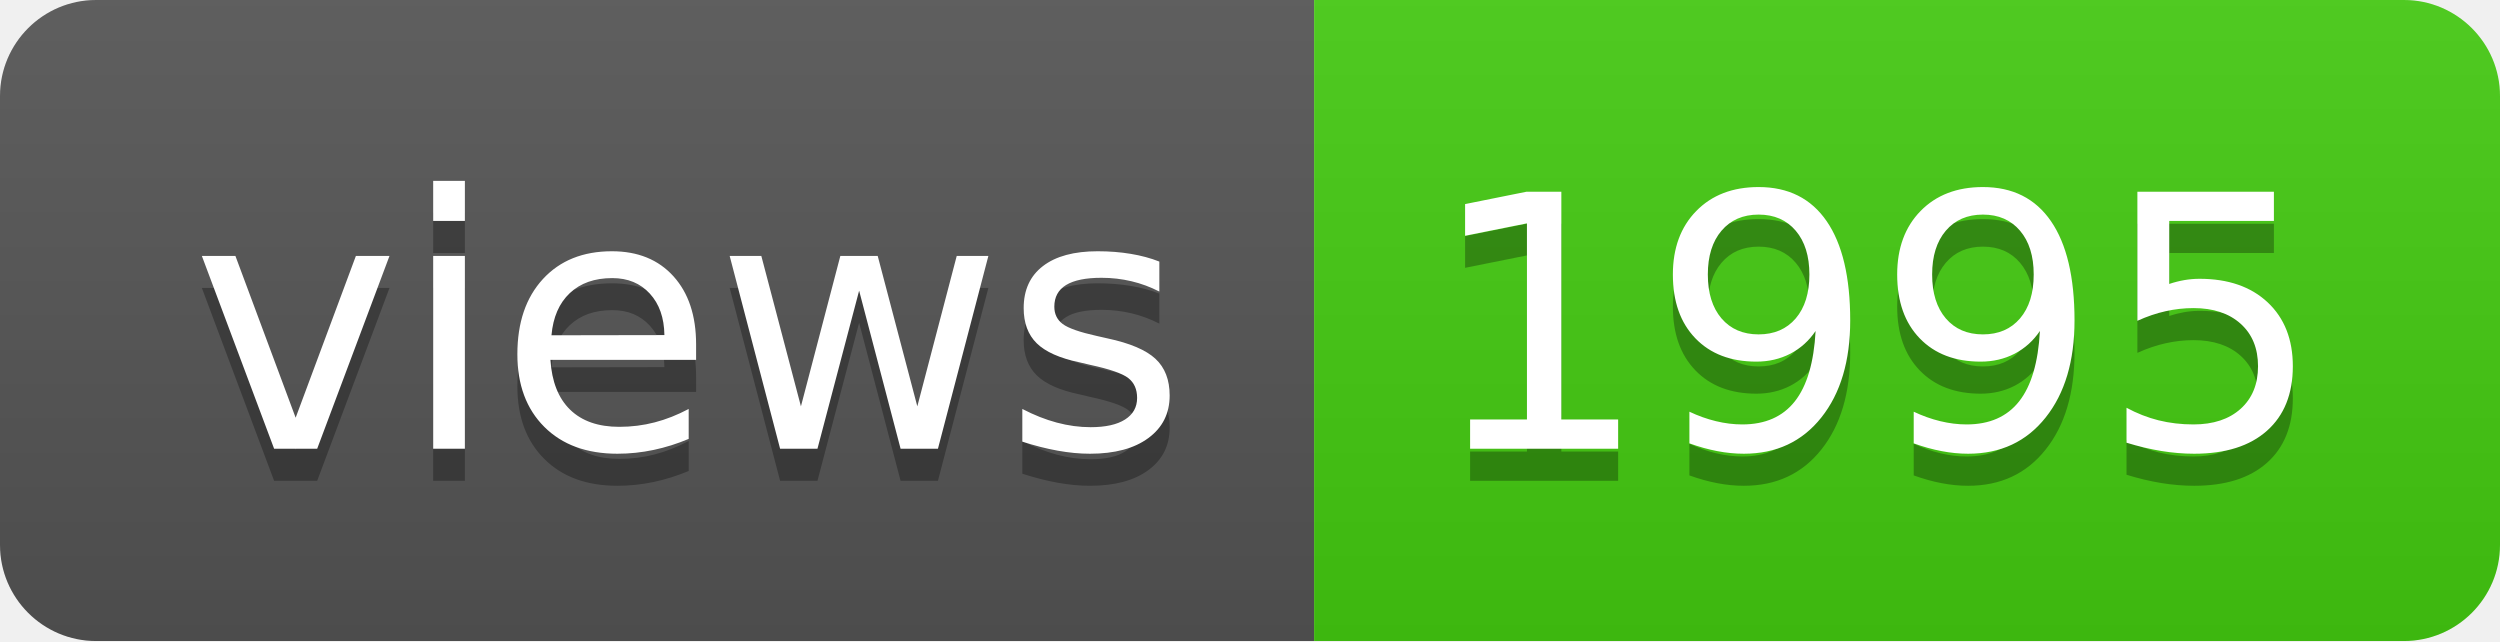
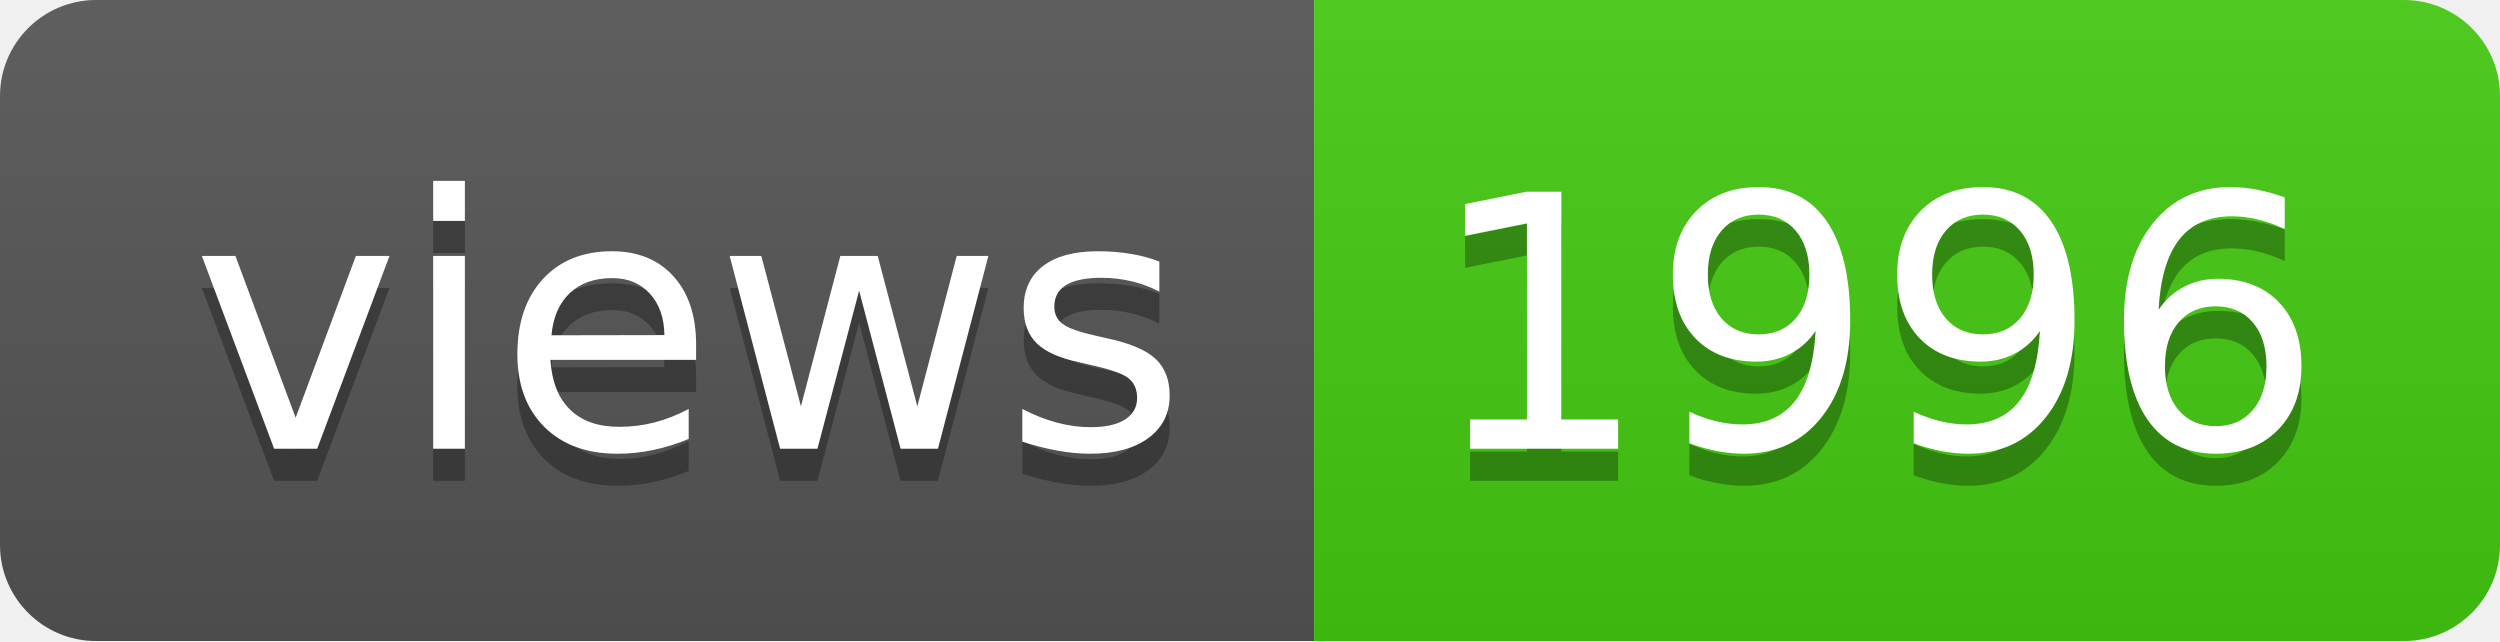
- <svg xmlns="http://www.w3.org/2000/svg" width="78" height="20" role="img" aria-label="views: 1995">
+ <svg xmlns="http://www.w3.org/2000/svg" width="78" height="20" role="img" aria-label="views: 1996">
  <linearGradient id="s" x2="0" y2="100%">
    <stop offset="0" stop-color="#bbb" stop-opacity=".1" />
    <stop offset="1" stop-opacity=".1" />
  </linearGradient>
  <clipPath id="r">
    <rect width="78" height="20" rx="3" fill="#fff" />
  </clipPath>
  <g clip-path="url(#r)">
    <rect width="41" height="20" fill="#555" />
    <rect x="41" width="37" height="20" fill="#4c1" />
    <rect width="78" height="20" fill="url(#s)" />
  </g>
  <g fill="#fff" text-anchor="middle" font-family="Verdana,Geneva,DejaVu Sans,sans-serif" text-rendering="geometricPrecision" font-size="110">
    <text aria-hidden="true" x="215" y="150" fill="#010101" fill-opacity=".3" transform="scale(.1)" textLength="310">views</text>
    <text x="215" y="140" transform="scale(.1)" fill="#fff" textLength="310">views</text>
-     <text aria-hidden="true" x="585" y="150" fill="#010101" fill-opacity=".3" transform="scale(.1)" textLength="270">1995</text>
-     <text x="585" y="140" transform="scale(.1)" fill="#fff" textLength="270">1995</text>
+     <text aria-hidden="true" x="585" y="150" fill="#010101" fill-opacity=".3" transform="scale(.1)" textLength="270">1996</text>
+     <text x="585" y="140" transform="scale(.1)" fill="#fff" textLength="270">1996</text>
  </g>
</svg>
